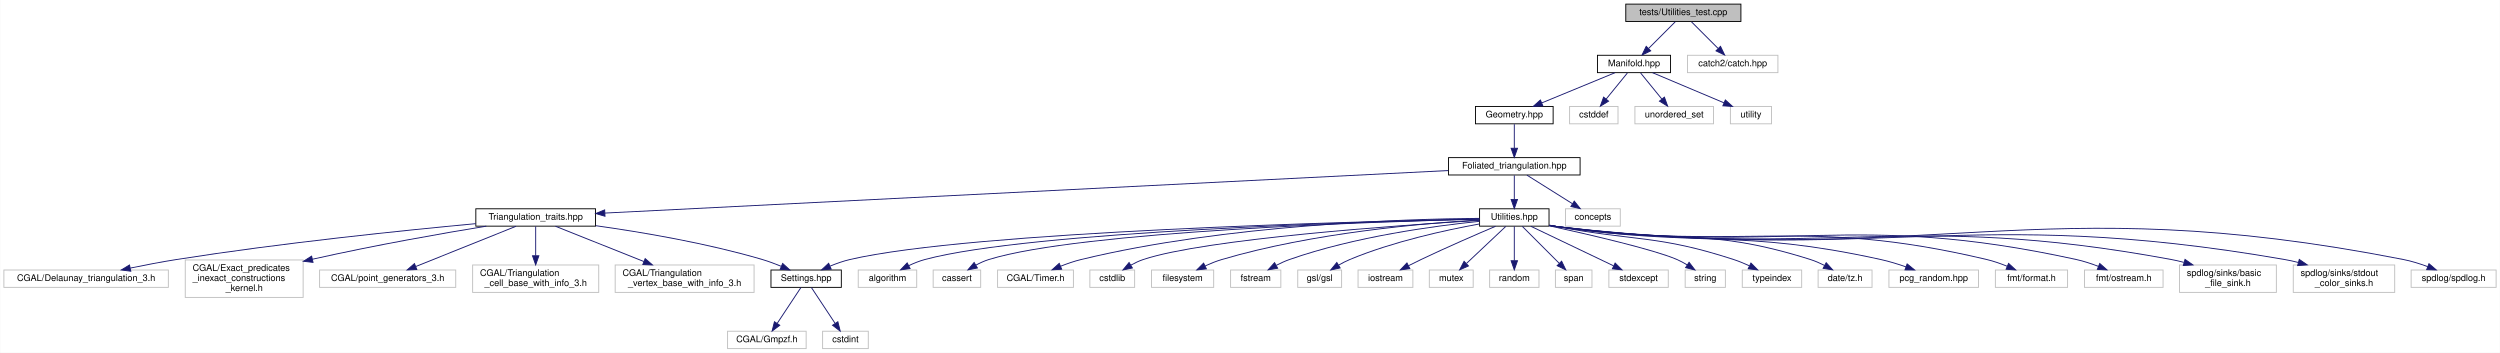
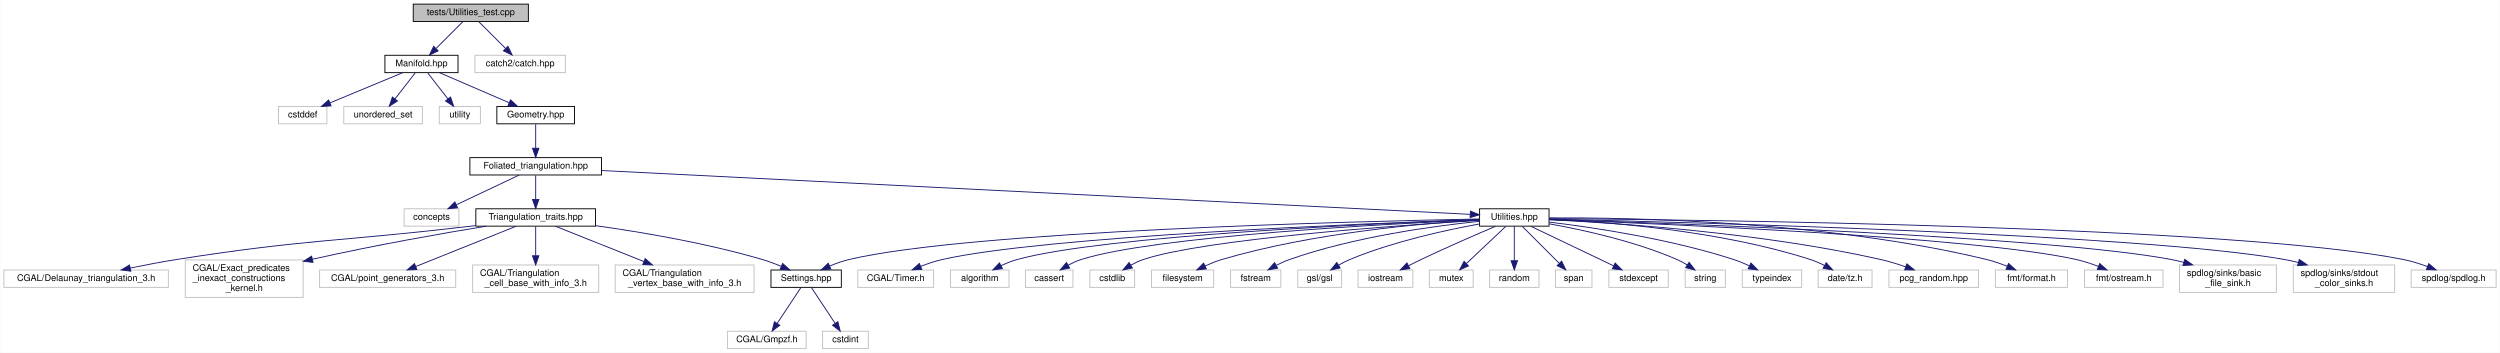
<svg xmlns="http://www.w3.org/2000/svg" xmlns:xlink="http://www.w3.org/1999/xlink" width="2736pt" height="386pt" viewBox="0.00 0.00 2735.50 386.00">
  <g id="graph0" class="graph" transform="scale(1 1) rotate(0) translate(4 382)">
    <polygon fill="white" stroke="transparent" points="-4,4 -4,-382 2731.5,-382 2731.5,4 -4,4" />
    <g id="node1" class="node">
      <g id="a_node1">
        <a xlink:title="Tests on utility functions.">
-           <polygon fill="#bfbfbf" stroke="black" points="1775,-358.5 1775,-377.5 1901,-377.5 1901,-358.5 1775,-358.5" />
-           <text text-anchor="middle" x="1838" y="-365.5" font-family="Helvetica,sans-Serif" font-size="10.00">tests/Utilities_test.cpp</text>
+           <polygon fill="#bfbfbf" stroke="black" points="448,-358.5 448,-377.5 574,-377.5 574,-358.5 448,-358.5" />
+           <text text-anchor="middle" x="511" y="-365.5" font-family="Helvetica,sans-Serif" font-size="10.00">tests/Utilities_test.cpp</text>
        </a>
      </g>
    </g>
    <g id="node2" class="node">
      <g id="a_node2">
        <a xlink:href="_manifold_8hpp.html" target="_top" xlink:title="Data structures for manifolds.">
-           <polygon fill="white" stroke="black" points="1744,-302.5 1744,-321.5 1824,-321.5 1824,-302.5 1744,-302.5" />
-           <text text-anchor="middle" x="1784" y="-309.5" font-family="Helvetica,sans-Serif" font-size="10.00">Manifold.hpp</text>
+           <polygon fill="white" stroke="black" points="417,-302.5 417,-321.5 497,-321.5 497,-302.5 417,-302.5" />
+           <text text-anchor="middle" x="457" y="-309.5" font-family="Helvetica,sans-Serif" font-size="10.00">Manifold.hpp</text>
        </a>
      </g>
    </g>
    <g id="edge1" class="edge">
-       <path fill="none" stroke="midnightblue" d="M1829.08,-358.08C1821.22,-350.22 1809.57,-338.57 1800.08,-329.08" />
-       <polygon fill="midnightblue" stroke="midnightblue" points="1802.3,-326.35 1792.75,-321.75 1797.35,-331.3 1802.3,-326.35" />
+       <path fill="none" stroke="midnightblue" d="M502.08,-358.08C494.22,-350.22 482.57,-338.57 473.08,-329.08" />
+       <polygon fill="midnightblue" stroke="midnightblue" points="475.3,-326.35 465.75,-321.75 470.35,-331.3 475.3,-326.35" />
    </g>
    <g id="node40" class="node">
      <g id="a_node40">
        <a xlink:title=" ">
-           <polygon fill="white" stroke="#bfbfbf" points="1842.5,-302.5 1842.5,-321.5 1941.5,-321.5 1941.5,-302.5 1842.5,-302.5" />
-           <text text-anchor="middle" x="1892" y="-309.5" font-family="Helvetica,sans-Serif" font-size="10.00">catch2/catch.hpp</text>
+           <polygon fill="white" stroke="#bfbfbf" points="515.5,-302.5 515.5,-321.5 614.5,-321.5 614.5,-302.5 515.5,-302.5" />
+           <text text-anchor="middle" x="565" y="-309.5" font-family="Helvetica,sans-Serif" font-size="10.00">catch2/catch.hpp</text>
        </a>
      </g>
    </g>
    <g id="edge40" class="edge">
-       <path fill="none" stroke="midnightblue" d="M1846.92,-358.08C1854.78,-350.22 1866.43,-338.57 1875.92,-329.08" />
-       <polygon fill="midnightblue" stroke="midnightblue" points="1878.65,-331.3 1883.25,-321.75 1873.7,-326.35 1878.65,-331.3" />
+       <path fill="none" stroke="midnightblue" d="M519.92,-358.08C527.78,-350.22 539.43,-338.57 548.92,-329.08" />
+       <polygon fill="midnightblue" stroke="midnightblue" points="551.65,-331.3 556.25,-321.75 546.7,-326.35 551.65,-331.3" />
    </g>
    <g id="node3" class="node">
      <g id="a_node3">
-         <a xlink:href="_geometry_8hpp.html" target="_top" xlink:title="Geometric quantities of Manifold used by MoveAlgorithm.">
-           <polygon fill="white" stroke="black" points="1610.5,-246.5 1610.5,-265.5 1695.5,-265.5 1695.5,-246.5 1610.5,-246.5" />
-           <text text-anchor="middle" x="1653" y="-253.5" font-family="Helvetica,sans-Serif" font-size="10.00">Geometry.hpp</text>
+         <a xlink:title=" ">
+           <polygon fill="white" stroke="#bfbfbf" points="300.5,-246.5 300.5,-265.5 353.5,-265.5 353.5,-246.5 300.5,-246.5" />
+           <text text-anchor="middle" x="327" y="-253.5" font-family="Helvetica,sans-Serif" font-size="10.00">cstddef</text>
        </a>
      </g>
    </g>
    <g id="edge2" class="edge">
-       <path fill="none" stroke="midnightblue" d="M1763.24,-302.44C1741.68,-293.56 1707.74,-279.56 1683.21,-269.45" />
-       <polygon fill="midnightblue" stroke="midnightblue" points="1684.24,-266.09 1673.66,-265.52 1681.57,-272.56 1684.24,-266.09" />
-     </g>
-     <g id="node37" class="node">
-       <g id="a_node37">
-         <a xlink:title=" ">
-           <polygon fill="white" stroke="#bfbfbf" points="1713.5,-246.5 1713.5,-265.5 1766.5,-265.5 1766.5,-246.5 1713.5,-246.5" />
-           <text text-anchor="middle" x="1740" y="-253.5" font-family="Helvetica,sans-Serif" font-size="10.00">cstddef</text>
-         </a>
-       </g>
-     </g>
-     <g id="edge37" class="edge">
-       <path fill="none" stroke="midnightblue" d="M1776.73,-302.08C1770.46,-294.38 1761.21,-283.03 1753.57,-273.65" />
-       <polygon fill="midnightblue" stroke="midnightblue" points="1756.16,-271.29 1747.13,-265.75 1750.73,-275.71 1756.16,-271.29" />
-     </g>
-     <g id="node38" class="node">
-       <g id="a_node38">
-         <a xlink:title=" ">
-           <polygon fill="white" stroke="#bfbfbf" points="1785,-246.5 1785,-265.5 1871,-265.5 1871,-246.5 1785,-246.5" />
-           <text text-anchor="middle" x="1828" y="-253.5" font-family="Helvetica,sans-Serif" font-size="10.00">unordered_set</text>
-         </a>
-       </g>
-     </g>
-     <g id="edge38" class="edge">
-       <path fill="none" stroke="midnightblue" d="M1791.27,-302.08C1797.54,-294.38 1806.79,-283.03 1814.43,-273.65" />
-       <polygon fill="midnightblue" stroke="midnightblue" points="1817.27,-275.71 1820.87,-265.75 1811.84,-271.29 1817.27,-275.71" />
-     </g>
-     <g id="node39" class="node">
-       <g id="a_node39">
-         <a xlink:title=" ">
-           <polygon fill="white" stroke="#bfbfbf" points="1889.5,-246.5 1889.5,-265.5 1934.5,-265.5 1934.5,-246.5 1889.5,-246.5" />
-           <text text-anchor="middle" x="1912" y="-253.5" font-family="Helvetica,sans-Serif" font-size="10.00">utility</text>
-         </a>
-       </g>
-     </g>
-     <g id="edge39" class="edge">
-       <path fill="none" stroke="midnightblue" d="M1804.28,-302.44C1825.35,-293.56 1858.52,-279.56 1882.49,-269.45" />
-       <polygon fill="midnightblue" stroke="midnightblue" points="1883.96,-272.63 1891.81,-265.52 1881.24,-266.18 1883.96,-272.63" />
+       <path fill="none" stroke="midnightblue" d="M436.4,-302.44C415.01,-293.56 381.32,-279.56 356.98,-269.45" />
+       <polygon fill="midnightblue" stroke="midnightblue" points="358.08,-266.12 347.5,-265.52 355.39,-272.58 358.08,-266.12" />
    </g>
    <g id="node4" class="node">
      <g id="a_node4">
-         <a xlink:href="_foliated__triangulation_8hpp.html" target="_top" xlink:title="Create foliated spherical triangulations.">
-           <polygon fill="white" stroke="black" points="1581,-190.5 1581,-209.5 1725,-209.5 1725,-190.5 1581,-190.5" />
-           <text text-anchor="middle" x="1653" y="-197.5" font-family="Helvetica,sans-Serif" font-size="10.00">Foliated_triangulation.hpp</text>
+         <a xlink:title=" ">
+           <polygon fill="white" stroke="#bfbfbf" points="372,-246.5 372,-265.5 458,-265.5 458,-246.5 372,-246.5" />
+           <text text-anchor="middle" x="415" y="-253.5" font-family="Helvetica,sans-Serif" font-size="10.00">unordered_set</text>
        </a>
      </g>
    </g>
    <g id="edge3" class="edge">
-       <path fill="none" stroke="midnightblue" d="M1653,-246.08C1653,-239.01 1653,-228.86 1653,-219.99" />
-       <polygon fill="midnightblue" stroke="midnightblue" points="1656.5,-219.75 1653,-209.75 1649.5,-219.75 1656.5,-219.75" />
+       <path fill="none" stroke="midnightblue" d="M450.06,-302.08C444.07,-294.38 435.25,-283.03 427.95,-273.65" />
+       <polygon fill="midnightblue" stroke="midnightblue" points="430.71,-271.5 421.81,-265.75 425.18,-275.79 430.71,-271.5" />
    </g>
    <g id="node5" class="node">
      <g id="a_node5">
+         <a xlink:title=" ">
+           <polygon fill="white" stroke="#bfbfbf" points="476.5,-246.5 476.5,-265.5 521.5,-265.5 521.5,-246.5 476.5,-246.5" />
+           <text text-anchor="middle" x="499" y="-253.5" font-family="Helvetica,sans-Serif" font-size="10.00">utility</text>
+         </a>
+       </g>
+     </g>
+     <g id="edge4" class="edge">
+       <path fill="none" stroke="midnightblue" d="M463.94,-302.08C469.93,-294.38 478.75,-283.03 486.05,-273.65" />
+       <polygon fill="midnightblue" stroke="midnightblue" points="488.82,-275.79 492.19,-265.75 483.29,-271.5 488.82,-275.79" />
+     </g>
+     <g id="node6" class="node">
+       <g id="a_node6">
+         <a xlink:href="_geometry_8hpp.html" target="_top" xlink:title="Geometric quantities of Manifold used by MoveAlgorithm.">
+           <polygon fill="white" stroke="black" points="539.5,-246.5 539.5,-265.5 624.5,-265.5 624.5,-246.5 539.5,-246.5" />
+           <text text-anchor="middle" x="582" y="-253.5" font-family="Helvetica,sans-Serif" font-size="10.00">Geometry.hpp</text>
+         </a>
+       </g>
+     </g>
+     <g id="edge5" class="edge">
+       <path fill="none" stroke="midnightblue" d="M476.81,-302.44C497.29,-293.6 529.48,-279.69 552.86,-269.59" />
+       <polygon fill="midnightblue" stroke="midnightblue" points="554.49,-272.7 562.29,-265.52 551.72,-266.27 554.49,-272.7" />
+     </g>
+     <g id="node7" class="node">
+       <g id="a_node7">
+         <a xlink:href="_foliated__triangulation_8hpp.html" target="_top" xlink:title="Create foliated spherical triangulations.">
+           <polygon fill="white" stroke="black" points="510,-190.5 510,-209.5 654,-209.5 654,-190.5 510,-190.5" />
+           <text text-anchor="middle" x="582" y="-197.5" font-family="Helvetica,sans-Serif" font-size="10.00">Foliated_triangulation.hpp</text>
+         </a>
+       </g>
+     </g>
+     <g id="edge6" class="edge">
+       <path fill="none" stroke="midnightblue" d="M582,-246.08C582,-239.01 582,-228.86 582,-219.99" />
+       <polygon fill="midnightblue" stroke="midnightblue" points="585.5,-219.75 582,-209.75 578.5,-219.75 585.5,-219.75" />
+     </g>
+     <g id="node8" class="node">
+       <g id="a_node8">
+         <a xlink:title=" ">
+           <polygon fill="white" stroke="#bfbfbf" points="438,-134.5 438,-153.5 498,-153.5 498,-134.5 438,-134.5" />
+           <text text-anchor="middle" x="468" y="-141.5" font-family="Helvetica,sans-Serif" font-size="10.00">concepts</text>
+         </a>
+       </g>
+     </g>
+     <g id="edge7" class="edge">
+       <path fill="none" stroke="midnightblue" d="M563.94,-190.44C545.43,-181.68 516.42,-167.94 495.14,-157.86" />
+       <polygon fill="midnightblue" stroke="midnightblue" points="496.51,-154.63 485.98,-153.52 493.52,-160.96 496.51,-154.63" />
+     </g>
+     <g id="node9" class="node">
+       <g id="a_node9">
        <a xlink:href="_triangulation__traits_8hpp.html" target="_top" xlink:title="Traits class for particular uses of CGAL.">
          <polygon fill="white" stroke="black" points="516.5,-134.5 516.5,-153.5 647.5,-153.5 647.5,-134.5 516.5,-134.5" />
          <text text-anchor="middle" x="582" y="-141.5" font-family="Helvetica,sans-Serif" font-size="10.00">Triangulation_traits.hpp</text>
        </a>
      </g>
    </g>
-     <g id="edge4" class="edge">
-       <path fill="none" stroke="midnightblue" d="M1580.65,-195.35C1386.54,-185.57 855.63,-158.8 657.71,-148.82" />
-       <polygon fill="midnightblue" stroke="midnightblue" points="657.85,-145.32 647.69,-148.31 657.5,-152.31 657.85,-145.32" />
-     </g>
-     <g id="node14" class="node">
-       <g id="a_node14">
+     <g id="edge8" class="edge">
+       <path fill="none" stroke="midnightblue" d="M582,-190.08C582,-183.01 582,-172.86 582,-163.99" />
+       <polygon fill="midnightblue" stroke="midnightblue" points="585.5,-163.75 582,-153.75 578.5,-163.75 585.5,-163.75" />
+     </g>
+     <g id="node18" class="node">
+       <g id="a_node18">
        <a xlink:href="_utilities_8hpp.html" target="_top" xlink:title="Utility functions.">
          <polygon fill="white" stroke="black" points="1615,-134.5 1615,-153.5 1691,-153.5 1691,-134.5 1615,-134.5" />
          <text text-anchor="middle" x="1653" y="-141.5" font-family="Helvetica,sans-Serif" font-size="10.00">Utilities.hpp</text>
        </a>
      </g>
    </g>
-     <g id="edge13" class="edge">
-       <path fill="none" stroke="midnightblue" d="M1653,-190.08C1653,-183.01 1653,-172.86 1653,-163.99" />
-       <polygon fill="midnightblue" stroke="midnightblue" points="1656.5,-163.75 1653,-153.75 1649.5,-163.75 1656.5,-163.75" />
-     </g>
-     <g id="node36" class="node">
-       <g id="a_node36">
-         <a xlink:title=" ">
-           <polygon fill="white" stroke="#bfbfbf" points="1709,-134.5 1709,-153.5 1769,-153.5 1769,-134.5 1709,-134.5" />
-           <text text-anchor="middle" x="1739" y="-141.5" font-family="Helvetica,sans-Serif" font-size="10.00">concepts</text>
-         </a>
-       </g>
-     </g>
-     <g id="edge36" class="edge">
-       <path fill="none" stroke="midnightblue" d="M1666.82,-190.32C1680.23,-181.9 1700.82,-168.97 1716.59,-159.07" />
-       <polygon fill="midnightblue" stroke="midnightblue" points="1718.61,-161.94 1725.22,-153.65 1714.89,-156.01 1718.61,-161.94" />
-     </g>
-     <g id="node6" class="node">
-       <g id="a_node6">
-         <a xlink:href="_settings_8hpp.html" target="_top" xlink:title="Global integer and precision settings.">
-           <polygon fill="white" stroke="black" points="839.5,-67.5 839.5,-86.5 916.5,-86.5 916.5,-67.5 839.5,-67.5" />
-           <text text-anchor="middle" x="878" y="-74.5" font-family="Helvetica,sans-Serif" font-size="10.00">Settings.hpp</text>
-         </a>
-       </g>
-     </g>
-     <g id="edge5" class="edge">
-       <path fill="none" stroke="midnightblue" d="M647.64,-135.02C698.16,-127.94 769.36,-115.91 830,-98 836.86,-95.97 844.08,-93.28 850.77,-90.54" />
-       <polygon fill="midnightblue" stroke="midnightblue" points="852.29,-93.69 860.1,-86.54 849.53,-87.26 852.29,-93.69" />
-     </g>
-     <g id="node9" class="node">
-       <g id="a_node9">
+     <g id="edge17" class="edge">
+       <path fill="none" stroke="midnightblue" d="M654.35,-195.35C858.25,-185.07 1433.81,-156.05 1604.63,-147.44" />
+       <polygon fill="midnightblue" stroke="midnightblue" points="1605.01,-150.92 1614.82,-146.93 1604.66,-143.93 1605.01,-150.92" />
+     </g>
+     <g id="node10" class="node">
+       <g id="a_node10">
        <a xlink:title=" ">
          <polygon fill="white" stroke="#bfbfbf" points="0,-67.5 0,-86.5 180,-86.5 180,-67.5 0,-67.5" />
          <text text-anchor="middle" x="90" y="-74.5" font-family="Helvetica,sans-Serif" font-size="10.00">CGAL/Delaunay_triangulation_3.h</text>
        </a>
      </g>
    </g>
-     <g id="edge8" class="edge">
-       <path fill="none" stroke="midnightblue" d="M516.4,-137.22C438.19,-129.92 303.64,-116.11 189,-98 172.52,-95.4 154.61,-91.97 138.62,-88.68" />
-       <polygon fill="midnightblue" stroke="midnightblue" points="138.92,-85.17 128.41,-86.55 137.49,-92.02 138.92,-85.17" />
-     </g>
-     <g id="node10" class="node">
-       <g id="a_node10">
+     <g id="edge9" class="edge">
+       <path fill="none" stroke="midnightblue" d="M516.15,-135.07C513.06,-134.71 510,-134.35 507,-134 365.72,-117.53 329.51,-120.1 189,-98 172.52,-95.41 154.61,-91.98 138.61,-88.69" />
+       <polygon fill="midnightblue" stroke="midnightblue" points="138.92,-85.18 128.41,-86.57 137.49,-92.03 138.92,-85.18" />
+     </g>
+     <g id="node11" class="node">
+       <g id="a_node11">
        <a xlink:title=" ">
          <polygon fill="white" stroke="#bfbfbf" points="198.5,-56.5 198.5,-97.5 327.5,-97.5 327.5,-56.5 198.5,-56.5" />
          <text text-anchor="start" x="206.5" y="-85.5" font-family="Helvetica,sans-Serif" font-size="10.00">CGAL/Exact_predicates</text>
          <text text-anchor="start" x="206.5" y="-74.5" font-family="Helvetica,sans-Serif" font-size="10.00">_inexact_constructions</text>
          <text text-anchor="middle" x="263" y="-63.5" font-family="Helvetica,sans-Serif" font-size="10.00">_kernel.h</text>
        </a>
      </g>
    </g>
-     <g id="edge9" class="edge">
+     <g id="edge10" class="edge">
      <path fill="none" stroke="midnightblue" d="M527.98,-134.5C480.2,-126.67 408.42,-114.15 337.76,-98.32" />
      <polygon fill="midnightblue" stroke="midnightblue" points="338.33,-94.86 327.81,-96.07 336.79,-101.69 338.33,-94.86" />
    </g>
-     <g id="node11" class="node">
-       <g id="a_node11">
+     <g id="node12" class="node">
+       <g id="a_node12">
        <a xlink:title=" ">
          <polygon fill="white" stroke="#bfbfbf" points="345.5,-67.5 345.5,-86.5 494.5,-86.5 494.5,-67.5 345.5,-67.5" />
          <text text-anchor="middle" x="420" y="-74.5" font-family="Helvetica,sans-Serif" font-size="10.00">CGAL/point_generators_3.h</text>
        </a>
      </g>
    </g>
-     <g id="edge10" class="edge">
+     <g id="edge11" class="edge">
      <path fill="none" stroke="midnightblue" d="M560.49,-134.37C532.33,-123.07 482.8,-103.2 450.7,-90.32" />
      <polygon fill="midnightblue" stroke="midnightblue" points="451.93,-87.04 441.34,-86.56 449.32,-93.54 451.93,-87.04" />
    </g>
-     <g id="node12" class="node">
-       <g id="a_node12">
+     <g id="node13" class="node">
+       <g id="a_node13">
        <a xlink:title=" ">
          <polygon fill="white" stroke="#bfbfbf" points="513,-62 513,-92 651,-92 651,-62 513,-62" />
          <text text-anchor="start" x="521" y="-80" font-family="Helvetica,sans-Serif" font-size="10.00">CGAL/Triangulation</text>
          <text text-anchor="middle" x="582" y="-69" font-family="Helvetica,sans-Serif" font-size="10.00">_cell_base_with_info_3.h</text>
        </a>
      </g>
    </g>
-     <g id="edge11" class="edge">
+     <g id="edge12" class="edge">
      <path fill="none" stroke="midnightblue" d="M582,-134.23C582,-126.04 582,-113.42 582,-102.21" />
      <polygon fill="midnightblue" stroke="midnightblue" points="585.5,-102.09 582,-92.09 578.5,-102.09 585.5,-102.09" />
    </g>
-     <g id="node13" class="node">
-       <g id="a_node13">
+     <g id="node14" class="node">
+       <g id="a_node14">
        <a xlink:title=" ">
          <polygon fill="white" stroke="#bfbfbf" points="669,-62 669,-92 821,-92 821,-62 669,-62" />
          <text text-anchor="start" x="677" y="-80" font-family="Helvetica,sans-Serif" font-size="10.00">CGAL/Triangulation</text>
          <text text-anchor="middle" x="745" y="-69" font-family="Helvetica,sans-Serif" font-size="10.00">_vertex_base_with_info_3.h</text>
        </a>
      </g>
    </g>
-     <g id="edge12" class="edge">
+     <g id="edge13" class="edge">
      <path fill="none" stroke="midnightblue" d="M603.65,-134.37C628.21,-124.57 668.94,-108.33 700.39,-95.79" />
      <polygon fill="midnightblue" stroke="midnightblue" points="701.83,-98.98 709.82,-92.03 699.24,-92.48 701.83,-98.98" />
    </g>
-     <g id="node7" class="node">
-       <g id="a_node7">
+     <g id="node15" class="node">
+       <g id="a_node15">
+         <a xlink:href="_settings_8hpp.html" target="_top" xlink:title="Global integer and precision settings.">
+           <polygon fill="white" stroke="black" points="839.5,-67.5 839.5,-86.5 916.5,-86.5 916.5,-67.5 839.5,-67.5" />
+           <text text-anchor="middle" x="878" y="-74.5" font-family="Helvetica,sans-Serif" font-size="10.00">Settings.hpp</text>
+         </a>
+       </g>
+     </g>
+     <g id="edge14" class="edge">
+       <path fill="none" stroke="midnightblue" d="M647.64,-135.02C698.16,-127.94 769.36,-115.91 830,-98 836.86,-95.97 844.08,-93.28 850.77,-90.54" />
+       <polygon fill="midnightblue" stroke="midnightblue" points="852.29,-93.69 860.1,-86.54 849.53,-87.26 852.29,-93.69" />
+     </g>
+     <g id="node16" class="node">
+       <g id="a_node16">
        <a xlink:title=" ">
          <polygon fill="white" stroke="#bfbfbf" points="792,-0.5 792,-19.5 878,-19.5 878,-0.5 792,-0.5" />
          <text text-anchor="middle" x="835" y="-7.5" font-family="Helvetica,sans-Serif" font-size="10.00">CGAL/Gmpzf.h</text>
        </a>
      </g>
    </g>
-     <g id="edge6" class="edge">
+     <g id="edge15" class="edge">
      <path fill="none" stroke="midnightblue" d="M872.2,-67.23C865.62,-57.29 854.74,-40.84 846.44,-28.29" />
      <polygon fill="midnightblue" stroke="midnightblue" points="849.14,-26.04 840.71,-19.63 843.31,-29.9 849.14,-26.04" />
    </g>
-     <g id="node8" class="node">
-       <g id="a_node8">
+     <g id="node17" class="node">
+       <g id="a_node17">
        <a xlink:title=" ">
          <polygon fill="white" stroke="#bfbfbf" points="896,-0.5 896,-19.5 946,-19.5 946,-0.5 896,-0.5" />
          <text text-anchor="middle" x="921" y="-7.5" font-family="Helvetica,sans-Serif" font-size="10.00">cstdint</text>
        </a>
      </g>
    </g>
-     <g id="edge7" class="edge">
+     <g id="edge16" class="edge">
      <path fill="none" stroke="midnightblue" d="M883.8,-67.23C890.38,-57.29 901.26,-40.84 909.56,-28.29" />
      <polygon fill="midnightblue" stroke="midnightblue" points="912.69,-29.9 915.29,-19.63 906.86,-26.04 912.69,-29.9" />
    </g>
-     <g id="edge35" class="edge">
-       <path fill="none" stroke="midnightblue" d="M1614.59,-142.3C1484.15,-139.67 1058.88,-128.87 926,-98 918.79,-96.33 911.28,-93.67 904.39,-90.84" />
-       <polygon fill="midnightblue" stroke="midnightblue" points="905.43,-87.47 894.87,-86.65 902.62,-93.88 905.43,-87.47" />
-     </g>
-     <g id="node15" class="node">
-       <g id="a_node15">
-         <a xlink:title=" ">
-           <polygon fill="white" stroke="#bfbfbf" points="935,-67.5 935,-86.5 999,-86.5 999,-67.5 935,-67.5" />
-           <text text-anchor="middle" x="967" y="-74.5" font-family="Helvetica,sans-Serif" font-size="10.00">algorithm</text>
-         </a>
-       </g>
-     </g>
-     <g id="edge14" class="edge">
-       <path fill="none" stroke="midnightblue" d="M1614.72,-142.25C1494.18,-139.57 1123.61,-128.97 1008,-98 1002.02,-96.4 995.87,-93.91 990.21,-91.23" />
-       <polygon fill="midnightblue" stroke="midnightblue" points="991.77,-88.09 981.27,-86.65 988.57,-94.32 991.77,-88.09" />
-     </g>
-     <g id="node16" class="node">
-       <g id="a_node16">
-         <a xlink:title=" ">
-           <polygon fill="white" stroke="#bfbfbf" points="1017,-67.5 1017,-86.5 1069,-86.5 1069,-67.5 1017,-67.5" />
-           <text text-anchor="middle" x="1043" y="-74.5" font-family="Helvetica,sans-Serif" font-size="10.00">cassert</text>
-         </a>
-       </g>
-     </g>
-     <g id="edge15" class="edge">
-       <path fill="none" stroke="midnightblue" d="M1614.91,-142.19C1503.34,-139.47 1178.84,-129.04 1078,-98 1073.15,-96.51 1068.25,-94.26 1063.71,-91.8" />
-       <polygon fill="midnightblue" stroke="midnightblue" points="1065.41,-88.74 1055.02,-86.64 1061.83,-94.76 1065.41,-88.74" />
-     </g>
-     <g id="node17" class="node">
-       <g id="a_node17">
-         <a xlink:title=" ">
-           <polygon fill="white" stroke="#bfbfbf" points="1087.5,-67.5 1087.5,-86.5 1170.5,-86.5 1170.5,-67.5 1087.5,-67.5" />
-           <text text-anchor="middle" x="1129" y="-74.5" font-family="Helvetica,sans-Serif" font-size="10.00">CGAL/Timer.h</text>
-         </a>
-       </g>
-     </g>
-     <g id="edge16" class="edge">
-       <path fill="none" stroke="midnightblue" d="M1614.91,-143.04C1533.64,-142.34 1337.67,-136.42 1179,-98 1171.5,-96.18 1163.65,-93.46 1156.44,-90.61" />
-       <polygon fill="midnightblue" stroke="midnightblue" points="1157.68,-87.33 1147.11,-86.7 1154.98,-93.79 1157.68,-87.33" />
-     </g>
-     <g id="node18" class="node">
-       <g id="a_node18">
+     <g id="edge39" class="edge">
+       <path fill="none" stroke="midnightblue" d="M1614.98,-142.35C1484.87,-139.86 1058.1,-129.45 925,-98 917.93,-96.33 910.56,-93.68 903.82,-90.84" />
+       <polygon fill="midnightblue" stroke="midnightblue" points="905.05,-87.56 894.5,-86.66 902.19,-93.95 905.05,-87.56" />
+     </g>
+     <g id="node19" class="node">
+       <g id="a_node19">
+         <a xlink:title=" ">
+           <polygon fill="white" stroke="#bfbfbf" points="934.5,-67.5 934.5,-86.5 1017.5,-86.5 1017.5,-67.5 934.5,-67.5" />
+           <text text-anchor="middle" x="976" y="-74.5" font-family="Helvetica,sans-Serif" font-size="10.00">CGAL/Timer.h</text>
+         </a>
+       </g>
+     </g>
+     <g id="edge18" class="edge">
+       <path fill="none" stroke="midnightblue" d="M1614.7,-141.76C1496.7,-137.7 1139.91,-123.57 1027,-98 1019.13,-96.22 1010.88,-93.42 1003.36,-90.48" />
+       <polygon fill="midnightblue" stroke="midnightblue" points="1004.57,-87.19 993.99,-86.6 1001.89,-93.66 1004.57,-87.19" />
+     </g>
+     <g id="node20" class="node">
+       <g id="a_node20">
+         <a xlink:title=" ">
+           <polygon fill="white" stroke="#bfbfbf" points="1036,-67.5 1036,-86.5 1100,-86.5 1100,-67.5 1036,-67.5" />
+           <text text-anchor="middle" x="1068" y="-74.5" font-family="Helvetica,sans-Serif" font-size="10.00">algorithm</text>
+         </a>
+       </g>
+     </g>
+     <g id="edge19" class="edge">
+       <path fill="none" stroke="midnightblue" d="M1614.77,-141.67C1507.37,-137.66 1204.61,-124.27 1109,-98 1103.03,-96.36 1096.89,-93.86 1091.23,-91.17" />
+       <polygon fill="midnightblue" stroke="midnightblue" points="1092.78,-88.03 1082.28,-86.6 1089.59,-94.27 1092.78,-88.03" />
+     </g>
+     <g id="node21" class="node">
+       <g id="a_node21">
+         <a xlink:title=" ">
+           <polygon fill="white" stroke="#bfbfbf" points="1118,-67.5 1118,-86.5 1170,-86.5 1170,-67.5 1118,-67.5" />
+           <text text-anchor="middle" x="1144" y="-74.5" font-family="Helvetica,sans-Serif" font-size="10.00">cassert</text>
+         </a>
+       </g>
+     </g>
+     <g id="edge20" class="edge">
+       <path fill="none" stroke="midnightblue" d="M1614.75,-141.45C1517.01,-137.15 1260.06,-123.69 1179,-98 1174.17,-96.47 1169.27,-94.2 1164.72,-91.74" />
+       <polygon fill="midnightblue" stroke="midnightblue" points="1166.42,-88.68 1156.04,-86.58 1162.85,-94.7 1166.42,-88.68" />
+     </g>
+     <g id="node22" class="node">
+       <g id="a_node22">
        <a xlink:title=" ">
          <polygon fill="white" stroke="#bfbfbf" points="1188.5,-67.5 1188.5,-86.5 1237.5,-86.5 1237.5,-67.5 1188.5,-67.5" />
          <text text-anchor="middle" x="1213" y="-74.5" font-family="Helvetica,sans-Serif" font-size="10.00">cstdlib</text>
        </a>
      </g>
    </g>
-     <g id="edge17" class="edge">
+     <g id="edge21" class="edge">
      <path fill="none" stroke="midnightblue" d="M1614.85,-140.82C1527.4,-135.48 1314.8,-120.55 1247,-98 1242.42,-96.48 1237.78,-94.27 1233.46,-91.88" />
      <polygon fill="midnightblue" stroke="midnightblue" points="1235.04,-88.74 1224.68,-86.54 1231.4,-94.72 1235.04,-88.74" />
    </g>
-     <g id="node19" class="node">
-       <g id="a_node19">
+     <g id="node23" class="node">
+       <g id="a_node23">
        <a xlink:title=" ">
          <polygon fill="white" stroke="#bfbfbf" points="1256,-67.5 1256,-86.5 1324,-86.5 1324,-67.5 1256,-67.5" />
          <text text-anchor="middle" x="1290" y="-74.5" font-family="Helvetica,sans-Serif" font-size="10.00">filesystem</text>
        </a>
      </g>
    </g>
-     <g id="edge18" class="edge">
+     <g id="edge22" class="edge">
      <path fill="none" stroke="midnightblue" d="M1614.79,-141.27C1553.99,-137.71 1431.99,-127.27 1333,-98 1326.93,-96.21 1320.63,-93.68 1314.78,-91.04" />
      <polygon fill="midnightblue" stroke="midnightblue" points="1316.02,-87.75 1305.49,-86.56 1312.98,-94.06 1316.02,-87.75" />
    </g>
-     <g id="node20" class="node">
-       <g id="a_node20">
+     <g id="node24" class="node">
+       <g id="a_node24">
        <a xlink:title=" ">
          <polygon fill="white" stroke="#bfbfbf" points="1342.5,-67.5 1342.5,-86.5 1397.5,-86.5 1397.5,-67.5 1342.5,-67.5" />
          <text text-anchor="middle" x="1370" y="-74.5" font-family="Helvetica,sans-Serif" font-size="10.00">fstream</text>
        </a>
      </g>
    </g>
-     <g id="edge19" class="edge">
+     <g id="edge23" class="edge">
      <path fill="none" stroke="midnightblue" d="M1614.96,-139.78C1565.79,-134.78 1478.06,-123 1407,-98 1402.17,-96.3 1397.22,-94.04 1392.57,-91.64" />
      <polygon fill="midnightblue" stroke="midnightblue" points="1394.02,-88.45 1383.58,-86.68 1390.64,-94.57 1394.02,-88.45" />
    </g>
-     <g id="node21" class="node">
-       <g id="a_node21">
+     <g id="node25" class="node">
+       <g id="a_node25">
        <a xlink:title=" ">
          <polygon fill="white" stroke="#bfbfbf" points="1416,-67.5 1416,-86.5 1464,-86.5 1464,-67.5 1416,-67.5" />
          <text text-anchor="middle" x="1440" y="-74.5" font-family="Helvetica,sans-Serif" font-size="10.00">gsl/gsl</text>
        </a>
      </g>
    </g>
-     <g id="edge20" class="edge">
+     <g id="edge24" class="edge">
      <path fill="none" stroke="midnightblue" d="M1614.71,-136.87C1577.53,-130.13 1519.98,-117.58 1473,-98 1468.9,-96.29 1464.7,-94.12 1460.74,-91.85" />
      <polygon fill="midnightblue" stroke="midnightblue" points="1462.42,-88.77 1452.07,-86.52 1458.76,-94.74 1462.42,-88.77" />
    </g>
-     <g id="node22" class="node">
-       <g id="a_node22">
+     <g id="node26" class="node">
+       <g id="a_node26">
        <a xlink:title=" ">
          <polygon fill="white" stroke="#bfbfbf" points="1482,-67.5 1482,-86.5 1542,-86.5 1542,-67.5 1482,-67.5" />
          <text text-anchor="middle" x="1512" y="-74.5" font-family="Helvetica,sans-Serif" font-size="10.00">iostream</text>
        </a>
      </g>
    </g>
-     <g id="edge21" class="edge">
+     <g id="edge25" class="edge">
      <path fill="none" stroke="midnightblue" d="M1632.52,-134.38C1611.81,-125.57 1578.96,-111.32 1551,-98 1546.51,-95.86 1541.78,-93.51 1537.21,-91.2" />
      <polygon fill="midnightblue" stroke="midnightblue" points="1538.71,-88.03 1528.21,-86.58 1535.51,-94.26 1538.71,-88.03" />
    </g>
-     <g id="node23" class="node">
-       <g id="a_node23">
+     <g id="node27" class="node">
+       <g id="a_node27">
        <a xlink:title=" ">
          <polygon fill="white" stroke="#bfbfbf" points="1560,-67.5 1560,-86.5 1608,-86.5 1608,-67.5 1560,-67.5" />
          <text text-anchor="middle" x="1584" y="-74.5" font-family="Helvetica,sans-Serif" font-size="10.00">mutex</text>
        </a>
      </g>
    </g>
-     <g id="edge22" class="edge">
+     <g id="edge26" class="edge">
      <path fill="none" stroke="midnightblue" d="M1643.69,-134.23C1632.73,-123.9 1614.29,-106.54 1600.81,-93.83" />
      <polygon fill="midnightblue" stroke="midnightblue" points="1602.84,-90.94 1593.16,-86.63 1598.04,-96.03 1602.84,-90.94" />
    </g>
-     <g id="node24" class="node">
-       <g id="a_node24">
+     <g id="node28" class="node">
+       <g id="a_node28">
        <a xlink:title=" ">
          <polygon fill="white" stroke="#bfbfbf" points="1626,-67.5 1626,-86.5 1680,-86.5 1680,-67.5 1626,-67.5" />
          <text text-anchor="middle" x="1653" y="-74.5" font-family="Helvetica,sans-Serif" font-size="10.00">random</text>
        </a>
      </g>
    </g>
-     <g id="edge23" class="edge">
+     <g id="edge27" class="edge">
      <path fill="none" stroke="midnightblue" d="M1653,-134.23C1653,-124.68 1653,-109.12 1653,-96.78" />
      <polygon fill="midnightblue" stroke="midnightblue" points="1656.5,-96.63 1653,-86.63 1649.5,-96.63 1656.5,-96.63" />
    </g>
-     <g id="node25" class="node">
-       <g id="a_node25">
+     <g id="node29" class="node">
+       <g id="a_node29">
        <a xlink:title=" ">
          <polygon fill="white" stroke="#bfbfbf" points="1698,-67.5 1698,-86.5 1738,-86.5 1738,-67.5 1698,-67.5" />
          <text text-anchor="middle" x="1718" y="-74.5" font-family="Helvetica,sans-Serif" font-size="10.00">span</text>
        </a>
      </g>
    </g>
-     <g id="edge24" class="edge">
+     <g id="edge28" class="edge">
      <path fill="none" stroke="midnightblue" d="M1661.77,-134.23C1672.1,-123.9 1689.46,-106.54 1702.17,-93.83" />
      <polygon fill="midnightblue" stroke="midnightblue" points="1704.78,-96.17 1709.37,-86.63 1699.83,-91.22 1704.78,-96.17" />
    </g>
-     <g id="node26" class="node">
-       <g id="a_node26">
+     <g id="node30" class="node">
+       <g id="a_node30">
        <a xlink:title=" ">
          <polygon fill="white" stroke="#bfbfbf" points="1756.5,-67.5 1756.5,-86.5 1821.5,-86.5 1821.5,-67.5 1756.5,-67.5" />
          <text text-anchor="middle" x="1789" y="-74.5" font-family="Helvetica,sans-Serif" font-size="10.00">stdexcept</text>
        </a>
      </g>
    </g>
-     <g id="edge25" class="edge">
+     <g id="edge29" class="edge">
      <path fill="none" stroke="midnightblue" d="M1671.06,-134.37C1694.23,-123.3 1734.63,-103.99 1761.6,-91.1" />
      <polygon fill="midnightblue" stroke="midnightblue" points="1763.35,-94.14 1770.87,-86.67 1760.33,-87.82 1763.35,-94.14" />
    </g>
-     <g id="node27" class="node">
-       <g id="a_node27">
+     <g id="node31" class="node">
+       <g id="a_node31">
        <a xlink:title=" ">
          <polygon fill="white" stroke="#bfbfbf" points="1840,-67.5 1840,-86.5 1884,-86.5 1884,-67.5 1840,-67.5" />
          <text text-anchor="middle" x="1862" y="-74.5" font-family="Helvetica,sans-Serif" font-size="10.00">string</text>
        </a>
      </g>
    </g>
-     <g id="edge26" class="edge">
-       <path fill="none" stroke="midnightblue" d="M1691.36,-134.84C1735.81,-125.11 1806.15,-108.81 1831,-98 1834.79,-96.35 1838.64,-94.26 1842.28,-92.06" />
+     <g id="edge30" class="edge">
+       <path fill="none" stroke="midnightblue" d="M1691.33,-137.03C1728.2,-130.44 1784.96,-118.02 1831,-98 1834.79,-96.35 1838.64,-94.26 1842.28,-92.06" />
      <polygon fill="midnightblue" stroke="midnightblue" points="1844.27,-94.94 1850.73,-86.54 1840.44,-89.08 1844.27,-94.94" />
    </g>
-     <g id="node28" class="node">
-       <g id="a_node28">
+     <g id="node32" class="node">
+       <g id="a_node32">
        <a xlink:title=" ">
          <polygon fill="white" stroke="#bfbfbf" points="1902.5,-67.5 1902.5,-86.5 1967.5,-86.5 1967.5,-67.5 1902.5,-67.5" />
          <text text-anchor="middle" x="1935" y="-74.5" font-family="Helvetica,sans-Serif" font-size="10.00">typeindex</text>
        </a>
      </g>
    </g>
-     <g id="edge27" class="edge">
-       <path fill="none" stroke="midnightblue" d="M1691.22,-135.67C1694.19,-135.1 1697.14,-134.54 1700,-134 1785.74,-117.79 1810.02,-124.99 1893,-98 1898.66,-96.16 1904.55,-93.72 1910.06,-91.18" />
-       <polygon fill="midnightblue" stroke="midnightblue" points="1911.99,-94.13 1919.44,-86.6 1908.92,-87.84 1911.99,-94.13" />
-     </g>
-     <g id="node29" class="node">
-       <g id="a_node29">
+     <g id="edge31" class="edge">
+       <path fill="none" stroke="midnightblue" d="M1691.17,-138.94C1739.16,-133.13 1823.67,-120.58 1893,-98 1898.66,-96.16 1904.55,-93.71 1910.06,-91.17" />
+       <polygon fill="midnightblue" stroke="midnightblue" points="1911.99,-94.13 1919.44,-86.6 1908.92,-87.83 1911.99,-94.13" />
+     </g>
+     <g id="node33" class="node">
+       <g id="a_node33">
        <a xlink:title=" ">
          <polygon fill="white" stroke="#bfbfbf" points="1985.5,-67.5 1985.5,-86.5 2044.5,-86.5 2044.5,-67.5 1985.5,-67.5" />
          <text text-anchor="middle" x="2015" y="-74.5" font-family="Helvetica,sans-Serif" font-size="10.00">date/tz.h</text>
        </a>
      </g>
    </g>
-     <g id="edge28" class="edge">
-       <path fill="none" stroke="midnightblue" d="M1691.19,-135.49C1694.16,-134.96 1697.13,-134.46 1700,-134 1822.58,-114.32 1858.65,-135.5 1977,-98 1982.2,-96.35 1987.53,-94.02 1992.49,-91.52" />
-       <polygon fill="midnightblue" stroke="midnightblue" points="1994.33,-94.5 2001.44,-86.65 1990.98,-88.35 1994.33,-94.5" />
-     </g>
-     <g id="node30" class="node">
-       <g id="a_node30">
+     <g id="edge32" class="edge">
+       <path fill="none" stroke="midnightblue" d="M1691.36,-141.94C1752.99,-139.3 1877.26,-130.09 1977,-98 1982.19,-96.33 1987.52,-93.98 1992.48,-91.48" />
+       <polygon fill="midnightblue" stroke="midnightblue" points="1994.31,-94.46 2001.43,-86.62 1990.97,-88.31 1994.31,-94.46" />
+     </g>
+     <g id="node34" class="node">
+       <g id="a_node34">
        <a xlink:title=" ">
          <polygon fill="white" stroke="#bfbfbf" points="2063,-67.5 2063,-86.5 2161,-86.5 2161,-67.5 2063,-67.5" />
          <text text-anchor="middle" x="2112" y="-74.5" font-family="Helvetica,sans-Serif" font-size="10.00">pcg_random.hpp</text>
        </a>
      </g>
    </g>
-     <g id="edge29" class="edge">
-       <path fill="none" stroke="midnightblue" d="M1691.17,-135.4C1694.15,-134.9 1697.12,-134.42 1700,-134 1856.48,-111.11 1899.55,-132 2054,-98 2063.14,-95.99 2072.85,-93 2081.65,-89.94" />
-       <polygon fill="midnightblue" stroke="midnightblue" points="2082.91,-93.2 2091.12,-86.51 2080.53,-86.62 2082.91,-93.2" />
-     </g>
-     <g id="node31" class="node">
-       <g id="a_node31">
+     <g id="edge33" class="edge">
+       <path fill="none" stroke="midnightblue" d="M1691.05,-141.52C1762.83,-138.11 1922.79,-127.6 2054,-98 2063.06,-95.96 2072.67,-92.98 2081.42,-89.95" />
+       <polygon fill="midnightblue" stroke="midnightblue" points="2082.62,-93.24 2090.84,-86.55 2080.25,-86.66 2082.62,-93.24" />
+     </g>
+     <g id="node35" class="node">
+       <g id="a_node35">
        <a xlink:title=" ">
          <polygon fill="white" stroke="#bfbfbf" points="2179.5,-67.5 2179.5,-86.5 2258.5,-86.5 2258.5,-67.5 2179.5,-67.5" />
          <text text-anchor="middle" x="2219" y="-74.5" font-family="Helvetica,sans-Serif" font-size="10.00">fmt/format.h</text>
        </a>
      </g>
    </g>
-     <g id="edge30" class="edge">
-       <path fill="none" stroke="midnightblue" d="M1691.16,-135.32C1694.15,-134.83 1697.12,-134.39 1700,-134 1907.66,-106.26 1966.11,-146.17 2170,-98 2177.5,-96.23 2185.35,-93.47 2192.51,-90.56" />
-       <polygon fill="midnightblue" stroke="midnightblue" points="2193.95,-93.75 2201.75,-86.58 2191.18,-87.32 2193.95,-93.75" />
-     </g>
-     <g id="node32" class="node">
-       <g id="a_node32">
+     <g id="edge34" class="edge">
+       <path fill="none" stroke="midnightblue" d="M1691.25,-143.56C1777.82,-143.99 1994.85,-140.34 2170,-98 2177.49,-96.19 2185.33,-93.42 2192.49,-90.51" />
+       <polygon fill="midnightblue" stroke="midnightblue" points="2193.93,-93.7 2201.73,-86.54 2191.17,-87.27 2193.93,-93.7" />
+     </g>
+     <g id="node36" class="node">
+       <g id="a_node36">
        <a xlink:title=" ">
          <polygon fill="white" stroke="#bfbfbf" points="2277,-67.5 2277,-86.5 2363,-86.5 2363,-67.5 2277,-67.5" />
          <text text-anchor="middle" x="2320" y="-74.5" font-family="Helvetica,sans-Serif" font-size="10.00">fmt/ostream.h</text>
        </a>
      </g>
    </g>
-     <g id="edge31" class="edge">
-       <path fill="none" stroke="midnightblue" d="M1691.16,-135.28C1694.14,-134.8 1697.12,-134.37 1700,-134 1950.94,-102.15 2020.89,-152.02 2268,-98 2276.11,-96.23 2284.62,-93.4 2292.35,-90.42" />
-       <polygon fill="midnightblue" stroke="midnightblue" points="2293.71,-93.65 2301.65,-86.63 2291.07,-87.16 2293.71,-93.65" />
-     </g>
-     <g id="node33" class="node">
-       <g id="a_node33">
+     <g id="edge35" class="edge">
+       <path fill="none" stroke="midnightblue" d="M1691.03,-141.68C1807.35,-137.41 2157.13,-122.81 2268,-98 2276.1,-96.19 2284.61,-93.35 2292.34,-90.37" />
+       <polygon fill="midnightblue" stroke="midnightblue" points="2293.69,-93.59 2301.64,-86.58 2291.06,-87.11 2293.69,-93.59" />
+     </g>
+     <g id="node37" class="node">
+       <g id="a_node37">
        <a xlink:title=" ">
          <polygon fill="white" stroke="#bfbfbf" points="2381,-62 2381,-92 2487,-92 2487,-62 2381,-62" />
          <text text-anchor="start" x="2389" y="-80" font-family="Helvetica,sans-Serif" font-size="10.00">spdlog/sinks/basic</text>
          <text text-anchor="middle" x="2434" y="-69" font-family="Helvetica,sans-Serif" font-size="10.00">_file_sink.h</text>
        </a>
      </g>
    </g>
-     <g id="edge32" class="edge">
-       <path fill="none" stroke="midnightblue" d="M1691.15,-135.25C1694.14,-134.78 1697.11,-134.35 1700,-134 1996.9,-97.79 2077.89,-152.37 2372,-98 2376.5,-97.17 2381.13,-96.1 2385.73,-94.89" />
-       <polygon fill="midnightblue" stroke="midnightblue" points="2387.04,-98.16 2395.7,-92.05 2385.12,-91.42 2387.04,-98.16" />
-     </g>
-     <g id="node34" class="node">
-       <g id="a_node34">
+     <g id="edge36" class="edge">
+       <path fill="none" stroke="midnightblue" d="M1691.35,-141.86C1820.61,-137.83 2239.59,-123.09 2372,-98 2376.43,-97.16 2380.99,-96.1 2385.52,-94.9" />
+       <polygon fill="midnightblue" stroke="midnightblue" points="2386.7,-98.2 2395.36,-92.1 2384.78,-91.47 2386.7,-98.2" />
+     </g>
+     <g id="node38" class="node">
+       <g id="a_node38">
        <a xlink:title=" ">
          <polygon fill="white" stroke="#bfbfbf" points="2505.5,-62 2505.5,-92 2616.5,-92 2616.5,-62 2505.5,-62" />
          <text text-anchor="start" x="2513.5" y="-80" font-family="Helvetica,sans-Serif" font-size="10.00">spdlog/sinks/stdout</text>
          <text text-anchor="middle" x="2561" y="-69" font-family="Helvetica,sans-Serif" font-size="10.00">_color_sinks.h</text>
        </a>
      </g>
    </g>
-     <g id="edge33" class="edge">
-       <path fill="none" stroke="midnightblue" d="M1691.15,-135.22C1694.14,-134.76 1697.11,-134.34 1700,-134 2051.71,-92.59 2147.08,-158.56 2496,-98 2500.96,-97.14 2506.08,-96.01 2511.15,-94.72" />
-       <polygon fill="midnightblue" stroke="midnightblue" points="2512.09,-98.1 2520.82,-92.09 2510.25,-91.34 2512.09,-98.1" />
-     </g>
-     <g id="node35" class="node">
-       <g id="a_node35">
+     <g id="edge37" class="edge">
+       <path fill="none" stroke="midnightblue" d="M1691.33,-142.2C1834.55,-139.02 2338.17,-126.05 2496,-98 2500.96,-97.12 2506.07,-95.98 2511.14,-94.68" />
+       <polygon fill="midnightblue" stroke="midnightblue" points="2512.09,-98.05 2520.81,-92.04 2510.24,-91.3 2512.09,-98.05" />
+     </g>
+     <g id="node39" class="node">
+       <g id="a_node39">
        <a xlink:title=" ">
          <polygon fill="white" stroke="#bfbfbf" points="2634.5,-67.5 2634.5,-86.5 2727.5,-86.5 2727.5,-67.5 2634.5,-67.5" />
          <text text-anchor="middle" x="2681" y="-74.5" font-family="Helvetica,sans-Serif" font-size="10.00">spdlog/spdlog.h</text>
        </a>
      </g>
    </g>
-     <g id="edge34" class="edge">
-       <path fill="none" stroke="midnightblue" d="M1691.15,-135.2C1694.13,-134.74 1697.11,-134.33 1700,-134 2109.19,-87.14 2221.85,-177.33 2626,-98 2634.89,-96.26 2644.25,-93.3 2652.68,-90.19" />
-       <polygon fill="midnightblue" stroke="midnightblue" points="2654.03,-93.43 2662.07,-86.53 2651.48,-86.9 2654.03,-93.43" />
+     <g id="edge38" class="edge">
+       <path fill="none" stroke="midnightblue" d="M1691.25,-142.77C1848.09,-141.59 2442.36,-134.75 2626,-98 2634.81,-96.24 2644.09,-93.31 2652.47,-90.23" />
+       <polygon fill="midnightblue" stroke="midnightblue" points="2653.76,-93.48 2661.81,-86.6 2651.22,-86.96 2653.76,-93.48" />
    </g>
  </g>
</svg>
